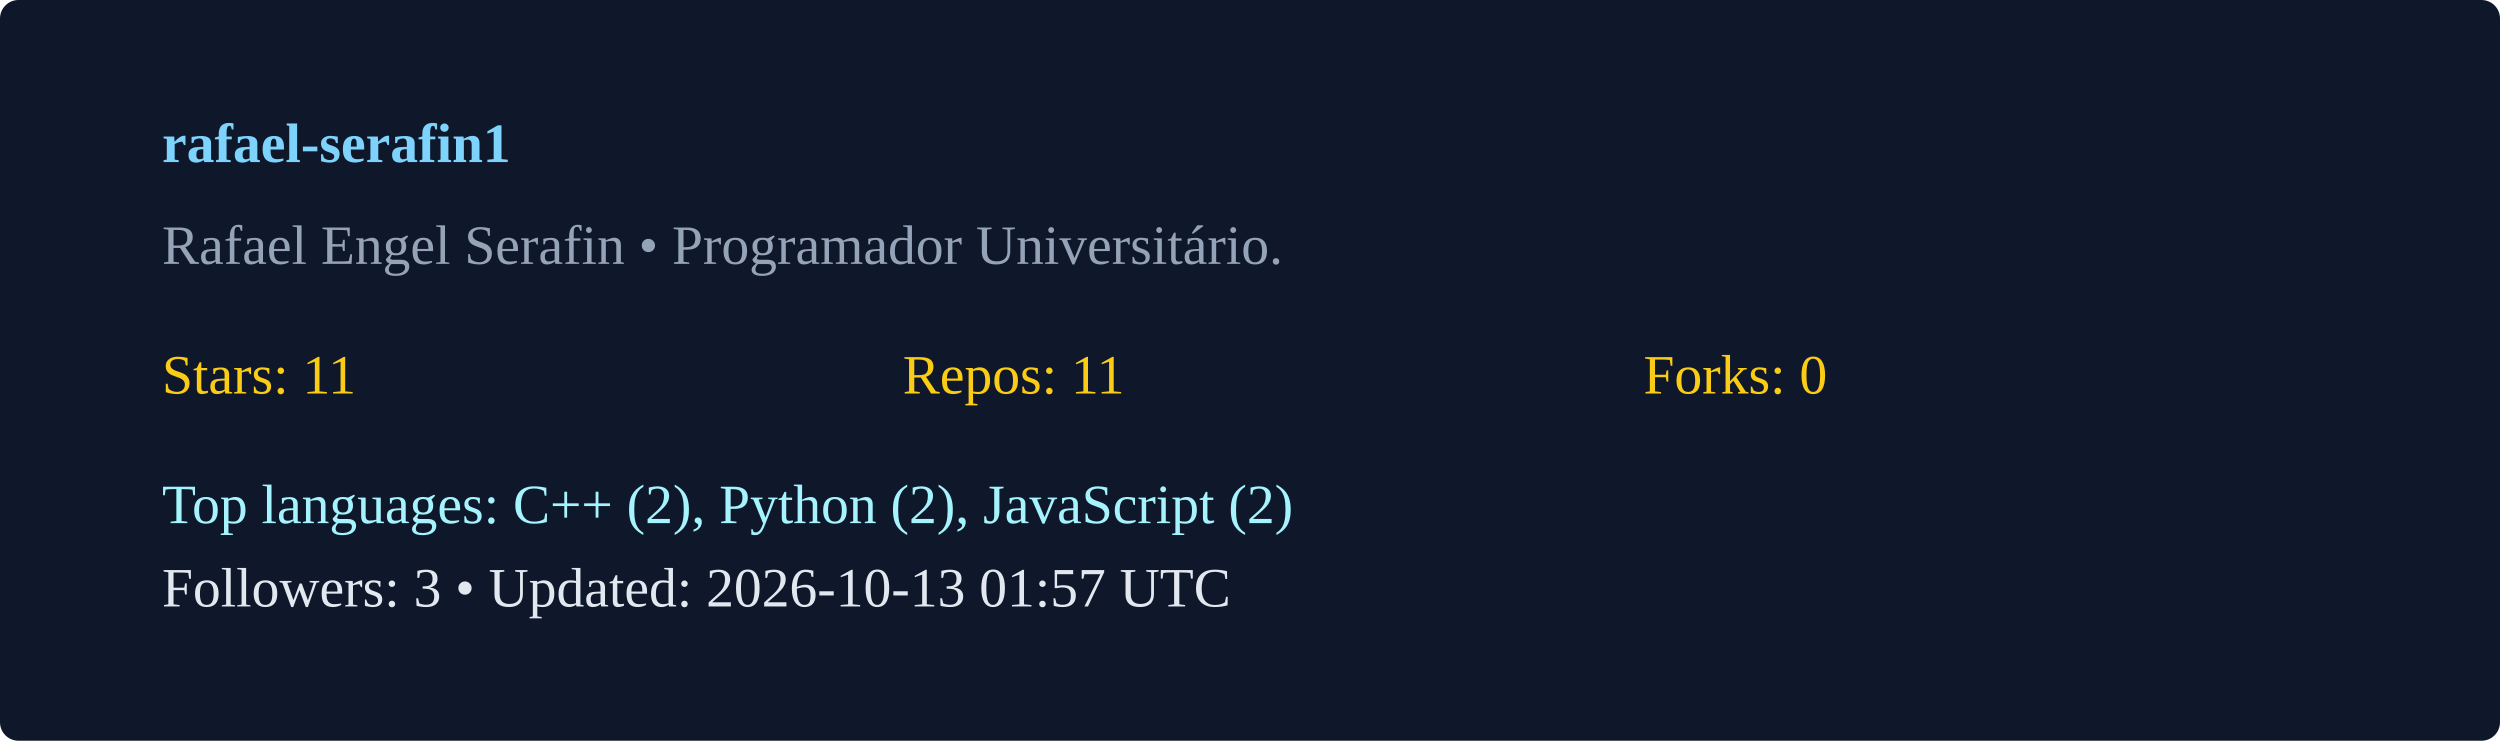
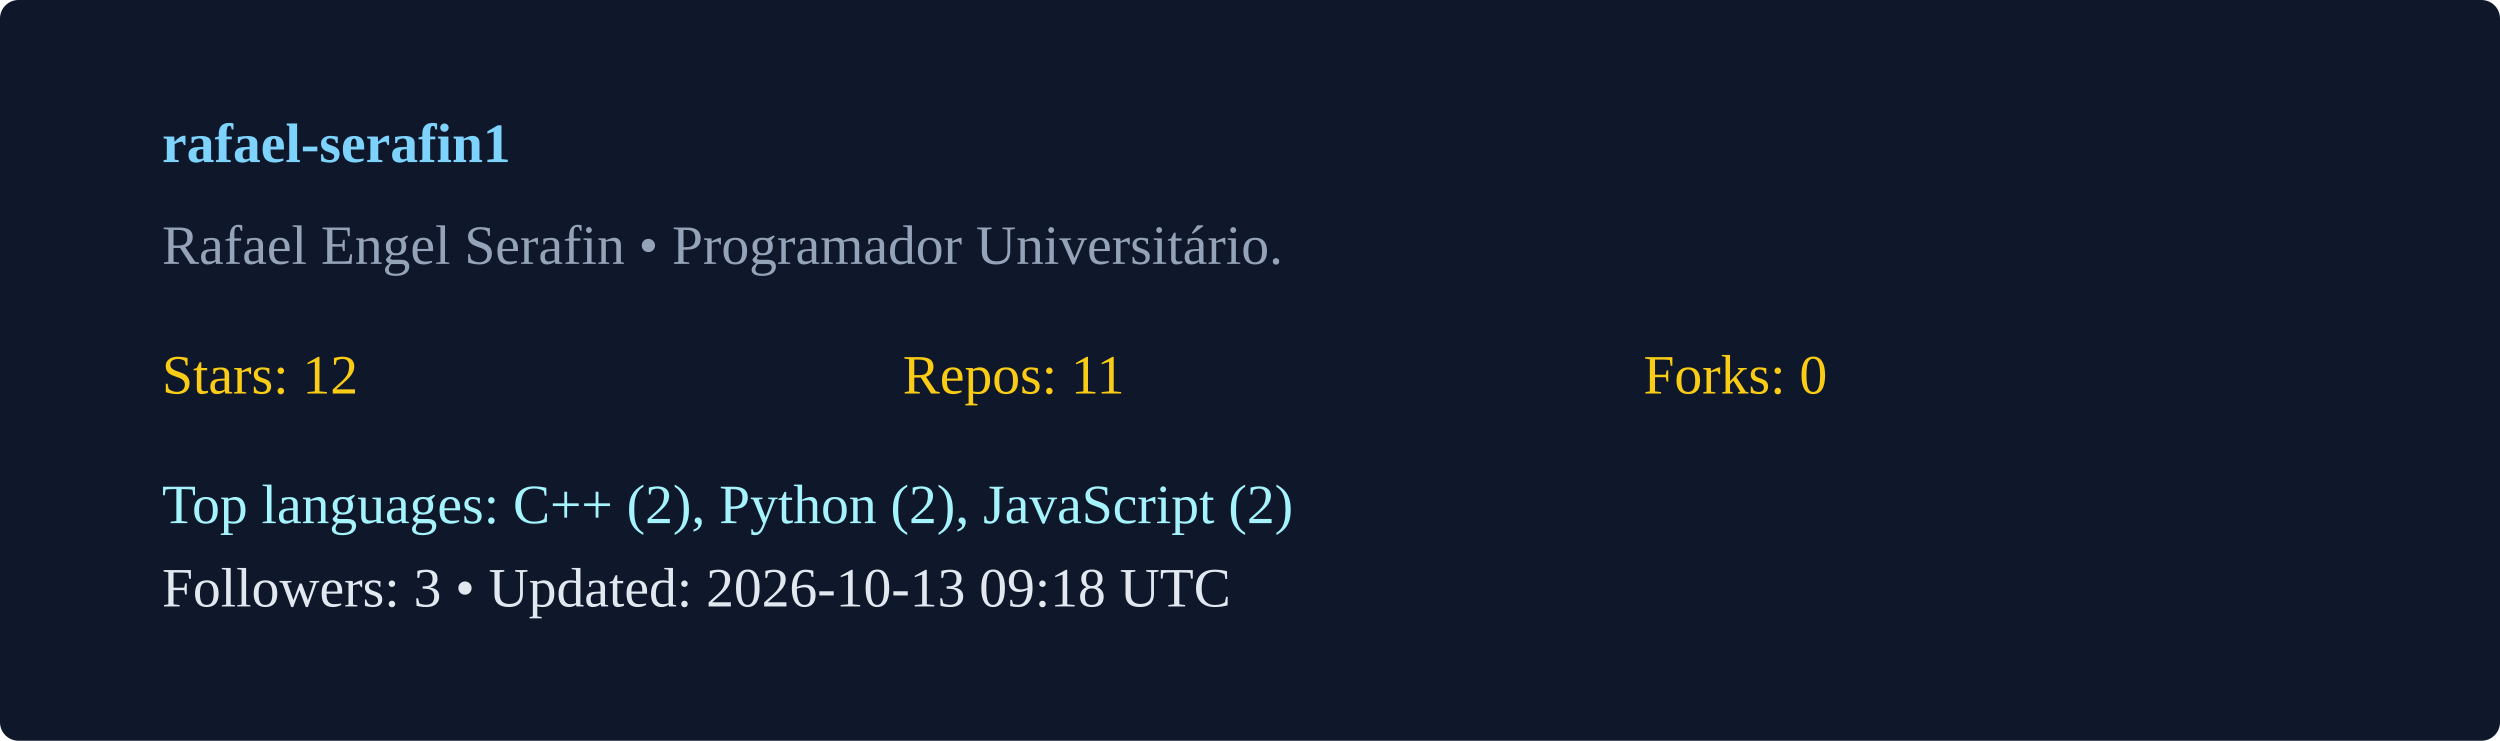
<svg xmlns="http://www.w3.org/2000/svg" width="540" height="160" viewBox="0 0 540 160">
  <rect width="100%" height="100%" rx="4" fill="#0f172a" />
  <g transform="translate(35,35)">
    <text x="0" y="0" fill="#7dd3fc" font-weight="600">rafael-serafin1</text>
    <text x="0" y="22" fill="#94a3b8">Rafael Engel Serafin  • Programador Universitário. </text>
    <g transform="translate(0,50)">
-       <text x="0" y="0" fill="#facc15">Stars: 11</text>
+       <text x="0" y="0" fill="#facc15">Stars: 12</text>
      <text x="160" y="0" fill="#facc15">Repos: 11</text>
      <text x="320" y="0" fill="#facc15">Forks: 0</text>
      <text x="0" y="28" fill="#a5f3fc">Top languages: C++ (2), Python (2), JavaScript (2)</text>
-       <text x="0" y="46" fill="#e2e8f0">Followers: 3 • Updated: 2026-10-13 01:57 UTC</text>
+       <text x="0" y="46" fill="#e2e8f0">Followers: 3 • Updated: 2026-10-13 09:18 UTC</text>
    </g>
  </g>
</svg>
